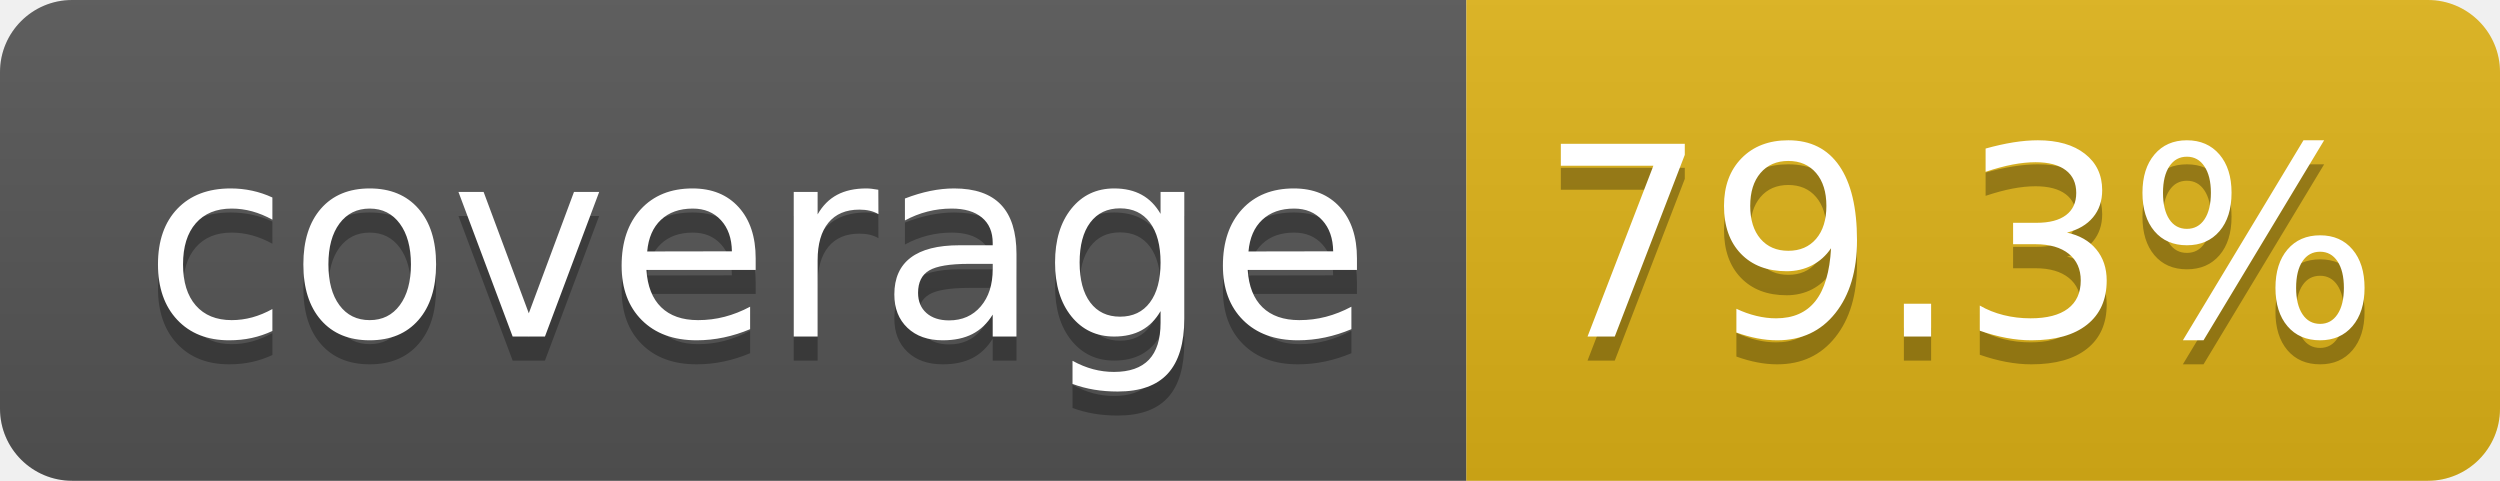
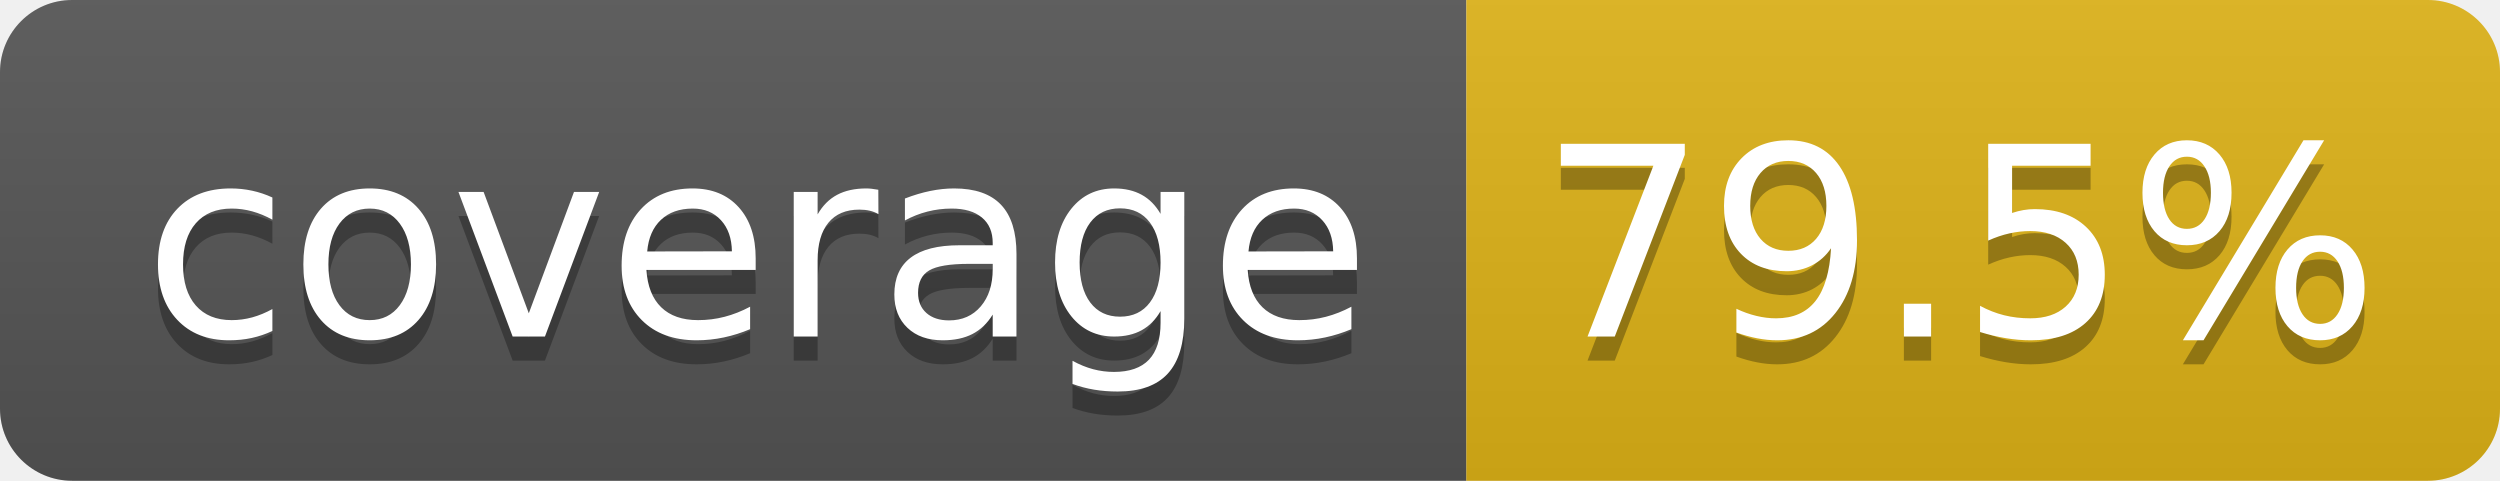
- <svg xmlns="http://www.w3.org/2000/svg" width="104" height="20" role="img" aria-label="coverage: 79.3%">
+ <svg xmlns="http://www.w3.org/2000/svg" width="104" height="20" role="img" aria-label="coverage: 79.5%">
  <linearGradient id="s" x2="0" y2="100%">
    <stop offset="0" stop-color="#bbb" stop-opacity=".1" />
    <stop offset="1" stop-opacity=".1" />
  </linearGradient>
  <clipPath id="r">
    <rect width="104" height="20" rx="3" fill="#fff" />
  </clipPath>
  <g clip-path="url(#r)">
    <rect width="61" height="20" fill="#555" />
    <rect x="61" width="43" height="20" fill="#dfb317" />
    <rect width="104" height="20" fill="url(#s)" />
  </g>
  <g fill="#fff" text-anchor="middle" font-family="Verdana,Geneva,DejaVu Sans,sans-serif" text-rendering="geometricPrecision" font-size="110">
    <text aria-hidden="true" x="315" y="150" fill="#010101" fill-opacity=".3" transform="scale(.1)" textLength="510">coverage</text>
    <text x="315" y="140" transform="scale(.1)" fill="#fff" textLength="510">coverage</text>
-     <text aria-hidden="true" x="815" y="150" fill="#010101" fill-opacity=".3" transform="scale(.1)" textLength="330">79.3%</text>
-     <text x="815" y="140" transform="scale(.1)" fill="#fff" textLength="330">79.3%</text>
+     <text aria-hidden="true" x="815" y="150" fill="#010101" fill-opacity=".3" transform="scale(.1)" textLength="330">79.5%</text>
+     <text x="815" y="140" transform="scale(.1)" fill="#fff" textLength="330">79.5%</text>
  </g>
</svg>
